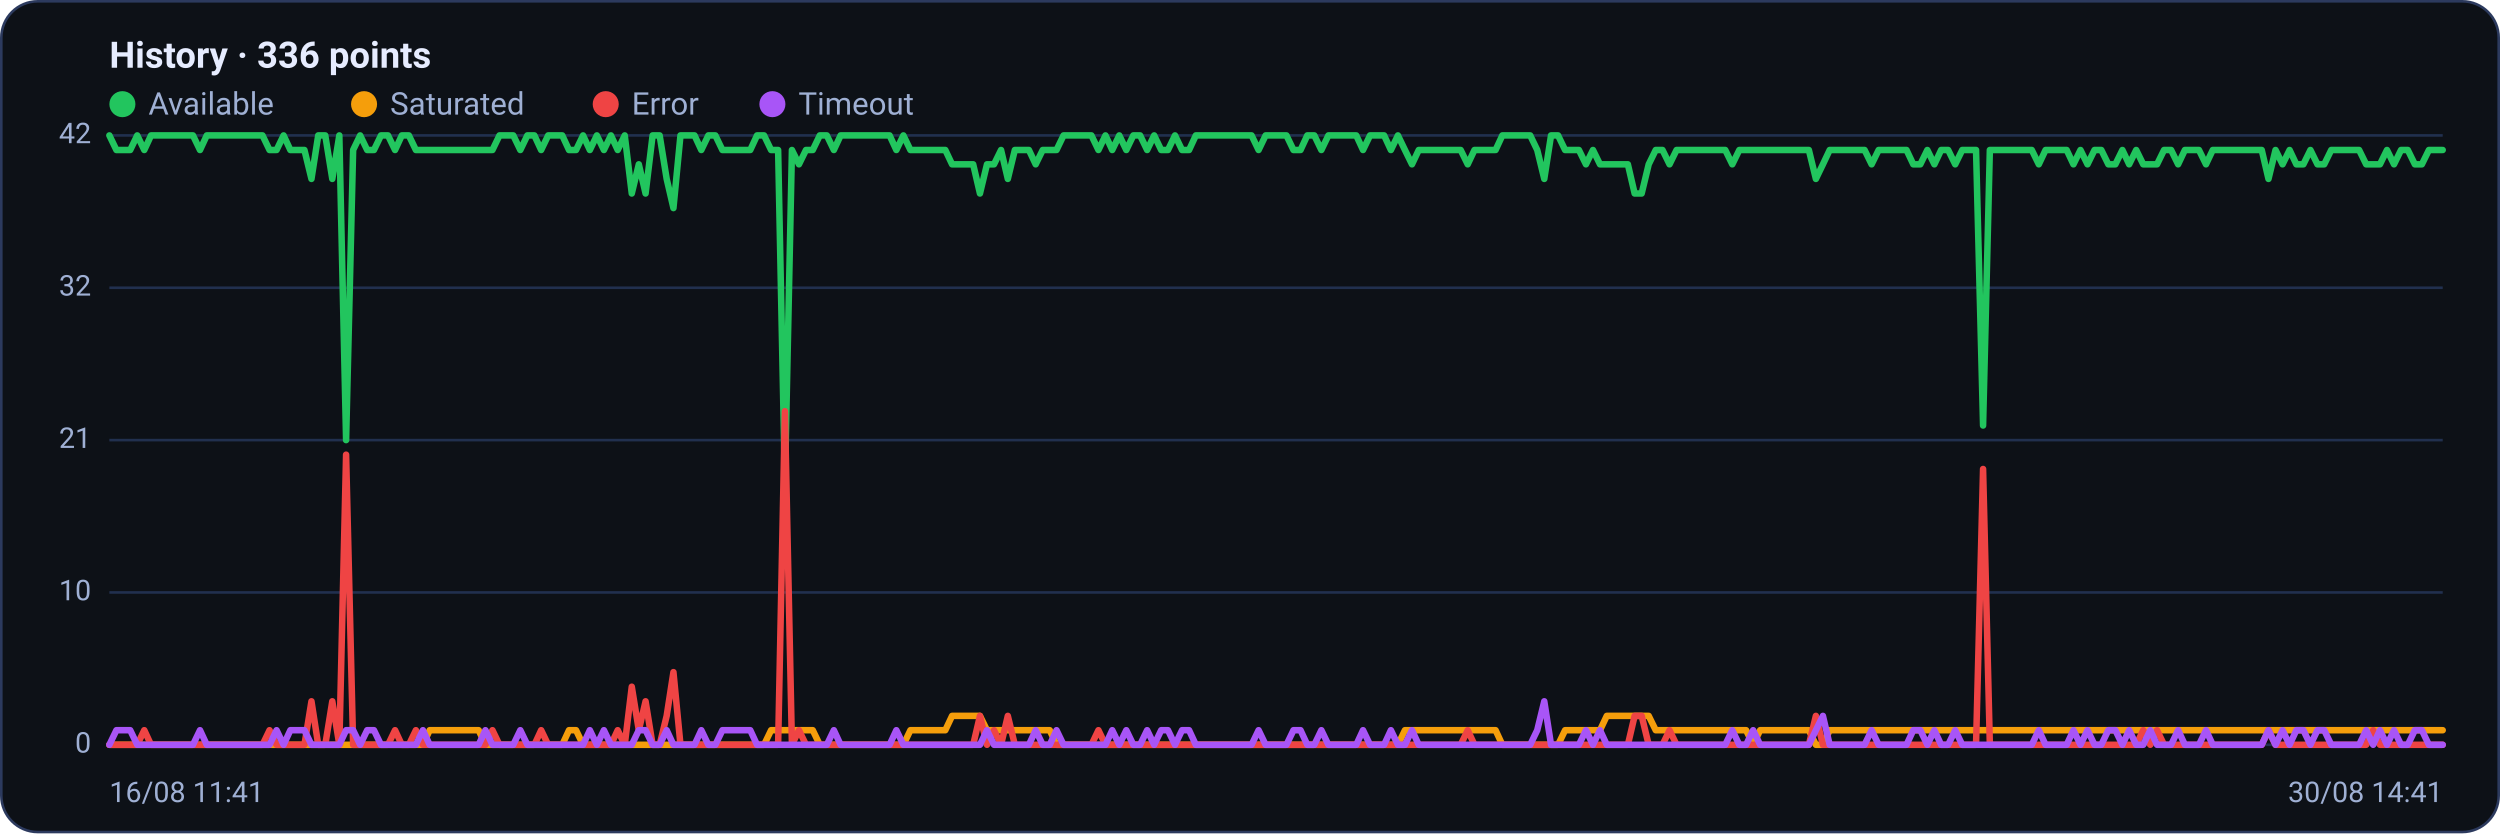
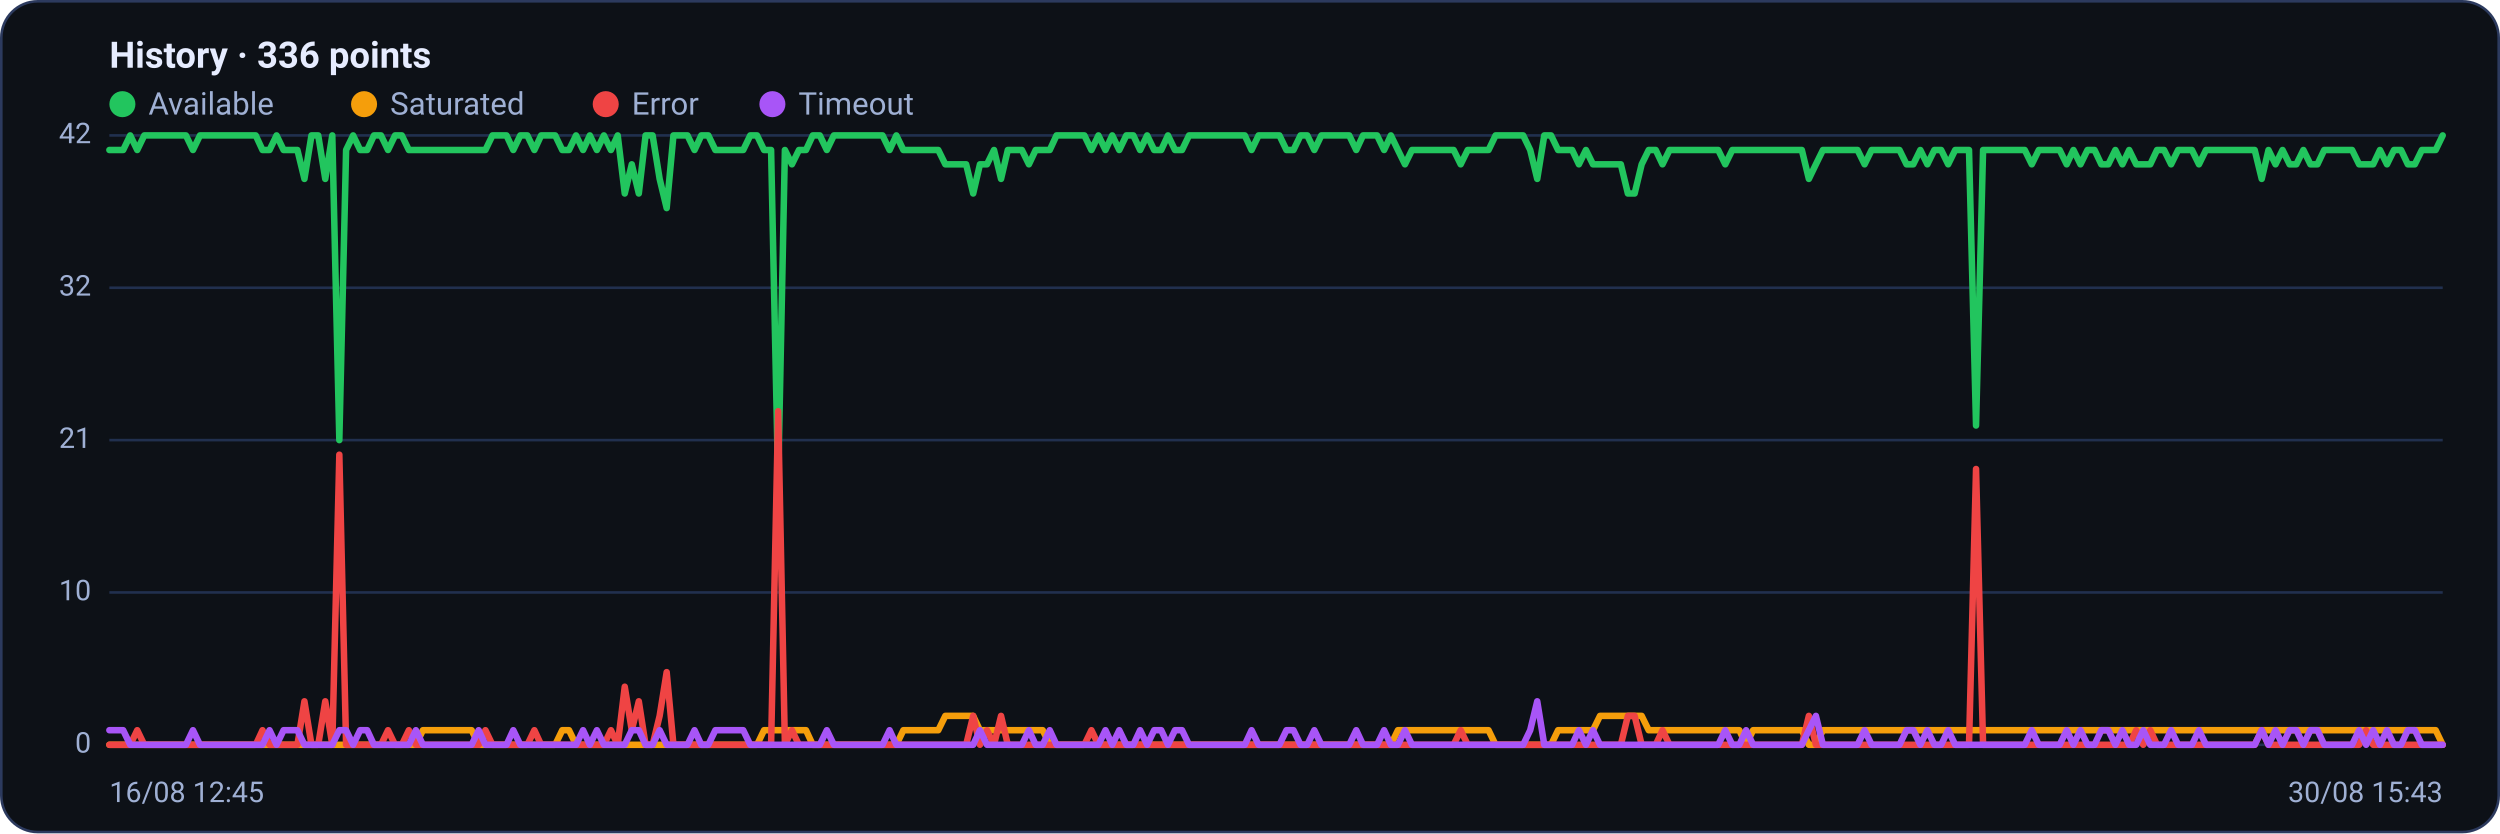
<svg xmlns="http://www.w3.org/2000/svg" viewBox="0 0 960 320" width="960" height="320" font-family="Segoe UI, system-ui, -apple-system, Roboto, Helvetica, Arial, sans-serif" role="img" aria-label="Availability history per region">
  <rect x="0.5" y="0.5" width="959" height="319" rx="14" fill="#0d1117" stroke="#2c3a5e" />
  <text x="42" y="26" font-size="14" font-weight="600" fill="#e6ecff">History · 336 points</text>
  <circle cx="47" cy="40" r="5" fill="#22c55e" />
  <text x="57" y="44" font-size="12" fill="#9fb0d4">Available</text>
  <circle cx="139.8" cy="40" r="5" fill="#f59e0b" />
  <text x="149.8" y="44" font-size="12" fill="#9fb0d4">Saturated</text>
  <circle cx="232.6" cy="40" r="5" fill="#ef4444" />
  <text x="242.6" y="44" font-size="12" fill="#9fb0d4">Error</text>
  <circle cx="296.6" cy="40" r="5" fill="#a855f7" />
  <text x="306.6" y="44" font-size="12" fill="#9fb0d4">Timeout</text>
  <line x1="42" y1="286.0" x2="938" y2="286.0" stroke="#21304f" stroke-width="1" />
  <text x="35" y="289.0" text-anchor="end" font-size="11" fill="#9fb0d4">0</text>
  <line x1="42" y1="227.5" x2="938" y2="227.5" stroke="#21304f" stroke-width="1" />
  <text x="35" y="230.5" text-anchor="end" font-size="11" fill="#9fb0d4">10</text>
  <line x1="42" y1="169.0" x2="938" y2="169.0" stroke="#21304f" stroke-width="1" />
  <text x="35" y="172.0" text-anchor="end" font-size="11" fill="#9fb0d4">21</text>
  <line x1="42" y1="110.5" x2="938" y2="110.5" stroke="#21304f" stroke-width="1" />
  <text x="35" y="113.5" text-anchor="end" font-size="11" fill="#9fb0d4">32</text>
  <line x1="42" y1="52.0" x2="938" y2="52.0" stroke="#21304f" stroke-width="1" />
  <text x="35" y="55.0" text-anchor="end" font-size="11" fill="#9fb0d4">42</text>
-   <polyline fill="none" stroke="#22c55e" stroke-width="2.5" stroke-linejoin="round" stroke-linecap="round" points="42.0,52.0 44.7,57.6 47.3,57.6 50.0,57.6 52.7,52.0 55.4,57.6 58.0,52.0 60.7,52.0 63.4,52.0 66.1,52.0 68.7,52.0 71.4,52.0 74.1,52.0 76.8,57.6 79.4,52.0 82.1,52.0 84.8,52.0 87.5,52.0 90.1,52.0 92.8,52.0 95.5,52.0 98.2,52.0 100.8,52.0 103.5,57.6 106.2,57.6 108.9,52.0 111.5,57.6 114.2,57.6 116.9,57.6 119.6,68.7 122.2,52.0 124.9,52.0 127.6,68.7 130.3,52.0 132.9,169.0 135.6,57.6 138.3,52.0 141.0,57.6 143.6,57.6 146.3,52.0 149.0,52.0 151.7,57.6 154.3,52.0 157.0,52.0 159.7,57.6 162.4,57.6 165.0,57.6 167.7,57.6 170.4,57.6 173.1,57.6 175.7,57.6 178.4,57.6 181.1,57.6 183.8,57.6 186.4,57.6 189.1,57.6 191.8,52.0 194.5,52.0 197.1,52.0 199.8,57.6 202.5,52.0 205.2,52.0 207.8,57.6 210.5,52.0 213.2,52.0 215.9,52.0 218.5,57.6 221.2,57.6 223.9,52.0 226.5,57.6 229.2,52.0 231.9,57.6 234.6,52.0 237.2,57.6 239.9,52.0 242.6,74.3 245.3,63.1 247.9,74.3 250.6,52.0 253.3,52.0 256.0,68.7 258.6,79.9 261.3,52.0 264.0,52.0 266.7,52.0 269.3,57.6 272.0,52.0 274.7,52.0 277.4,57.6 280.0,57.6 282.7,57.6 285.4,57.6 288.1,57.6 290.7,52.0 293.4,52.0 296.1,57.6 298.8,57.6 301.4,185.7 304.1,57.6 306.8,63.1 309.5,57.6 312.1,57.6 314.8,52.0 317.5,52.0 320.2,57.6 322.8,52.0 325.5,52.0 328.2,52.0 330.9,52.0 333.5,52.0 336.2,52.0 338.9,52.0 341.6,52.0 344.2,57.6 346.9,52.0 349.6,57.6 352.3,57.6 354.9,57.6 357.6,57.6 360.3,57.6 363.0,57.6 365.6,63.1 368.3,63.1 371.0,63.1 373.7,63.1 376.3,74.3 379.0,63.1 381.7,63.1 384.4,57.6 387.0,68.7 389.7,57.6 392.4,57.6 395.1,57.6 397.7,63.1 400.4,57.6 403.1,57.6 405.7,57.6 408.4,52.0 411.1,52.0 413.8,52.0 416.4,52.0 419.1,52.0 421.8,57.6 424.5,52.0 427.1,57.6 429.8,52.0 432.5,57.6 435.2,52.0 437.8,52.0 440.5,57.6 443.2,52.0 445.9,57.6 448.5,57.6 451.2,52.0 453.9,57.6 456.6,57.6 459.2,52.0 461.9,52.0 464.6,52.0 467.3,52.0 469.9,52.0 472.6,52.0 475.3,52.0 478.0,52.0 480.6,52.0 483.3,57.6 486.0,52.0 488.7,52.0 491.3,52.0 494.0,52.0 496.7,57.6 499.4,57.6 502.0,52.0 504.7,52.0 507.4,57.6 510.1,52.0 512.7,52.0 515.4,52.0 518.1,52.0 520.8,52.0 523.4,57.6 526.1,52.0 528.8,52.0 531.5,52.0 534.1,57.6 536.8,52.0 539.5,57.6 542.2,63.1 544.8,57.6 547.5,57.6 550.2,57.6 552.9,57.6 555.5,57.6 558.2,57.6 560.9,57.6 563.6,63.1 566.2,57.6 568.9,57.6 571.6,57.6 574.3,57.6 576.9,52.0 579.6,52.0 582.3,52.0 584.9,52.0 587.6,52.0 590.3,57.6 593.0,68.7 595.6,52.0 598.3,52.0 601.0,57.6 603.7,57.6 606.3,57.6 609.0,63.1 611.7,57.6 614.4,63.1 617.0,63.1 619.7,63.1 622.4,63.1 625.1,63.1 627.7,74.3 630.4,74.3 633.1,63.1 635.8,57.6 638.4,57.6 641.1,63.1 643.8,57.6 646.5,57.6 649.1,57.6 651.8,57.6 654.5,57.6 657.2,57.6 659.8,57.6 662.5,57.6 665.2,63.1 667.9,57.6 670.5,57.6 673.2,57.6 675.9,57.6 678.6,57.6 681.2,57.6 683.9,57.6 686.6,57.6 689.3,57.6 691.9,57.6 694.6,57.6 697.3,68.7 700.0,63.1 702.6,57.6 705.3,57.6 708.0,57.6 710.7,57.6 713.3,57.6 716.0,57.6 718.7,63.1 721.4,57.6 724.0,57.6 726.7,57.6 729.4,57.6 732.1,57.6 734.7,63.1 737.4,63.1 740.1,57.6 742.8,63.1 745.4,57.6 748.1,57.6 750.8,63.1 753.5,57.6 756.1,57.6 758.8,57.6 761.5,163.4 764.1,57.6 766.8,57.6 769.5,57.6 772.2,57.6 774.8,57.6 777.5,57.6 780.2,57.6 782.9,63.1 785.5,57.6 788.2,57.6 790.9,57.6 793.6,57.6 796.2,63.1 798.9,57.6 801.6,63.1 804.3,57.6 806.9,57.6 809.6,63.1 812.3,63.1 815.0,57.6 817.6,63.1 820.3,57.6 823.0,63.1 825.7,63.1 828.3,63.1 831.0,57.6 833.7,57.6 836.4,63.1 839.0,57.6 841.7,57.6 844.4,57.6 847.1,63.1 849.7,57.6 852.4,57.6 855.1,57.6 857.8,57.6 860.4,57.6 863.1,57.6 865.8,57.6 868.5,57.6 871.1,68.7 873.8,57.6 876.5,63.1 879.2,57.6 881.8,63.1 884.5,63.1 887.2,57.6 889.9,63.1 892.5,63.1 895.2,57.6 897.9,57.6 900.6,57.6 903.2,57.6 905.9,57.6 908.6,63.1 911.3,63.1 913.9,63.1 916.6,57.6 919.3,63.1 922.0,57.6 924.6,57.6 927.3,63.1 930.0,63.1 932.7,57.6 935.3,57.6 938.0,57.6" />
-   <polyline fill="none" stroke="#f59e0b" stroke-width="2.5" stroke-linejoin="round" stroke-linecap="round" points="42.0,286.0 44.7,286.0 47.3,286.0 50.0,286.0 52.7,286.0 55.4,286.0 58.0,286.0 60.7,286.0 63.4,286.0 66.1,286.0 68.7,286.0 71.4,286.0 74.1,286.0 76.8,286.0 79.4,286.0 82.1,286.0 84.8,286.0 87.5,286.0 90.1,286.0 92.8,286.0 95.5,286.0 98.2,286.0 100.8,286.0 103.5,286.0 106.2,286.0 108.9,286.0 111.5,286.0 114.2,286.0 116.9,286.0 119.6,286.0 122.2,286.0 124.9,286.0 127.6,286.0 130.3,286.0 132.9,286.0 135.6,286.0 138.3,286.0 141.0,286.0 143.6,286.0 146.3,286.0 149.0,286.0 151.7,286.0 154.3,286.0 157.0,286.0 159.7,286.0 162.4,286.0 165.0,280.4 167.7,280.4 170.4,280.4 173.1,280.4 175.7,280.4 178.4,280.4 181.1,280.4 183.8,280.4 186.4,286.0 189.1,286.0 191.8,286.0 194.5,286.0 197.1,286.0 199.8,286.0 202.5,286.0 205.2,286.0 207.8,286.0 210.5,286.0 213.2,286.0 215.9,286.0 218.5,280.4 221.2,280.4 223.9,286.0 226.5,286.0 229.2,286.0 231.9,286.0 234.6,286.0 237.2,286.0 239.9,286.0 242.6,286.0 245.3,286.0 247.9,286.0 250.6,286.0 253.3,286.0 256.0,286.0 258.6,286.0 261.3,286.0 264.0,286.0 266.7,286.0 269.3,286.0 272.0,286.0 274.7,286.0 277.4,286.0 280.0,286.0 282.7,286.0 285.4,286.0 288.1,286.0 290.7,286.0 293.4,286.0 296.1,280.4 298.8,280.4 301.4,280.4 304.1,280.4 306.8,280.4 309.5,280.4 312.1,280.4 314.8,286.0 317.5,286.0 320.2,286.0 322.8,286.0 325.5,286.0 328.2,286.0 330.9,286.0 333.5,286.0 336.2,286.0 338.9,286.0 341.6,286.0 344.2,286.0 346.9,286.0 349.6,280.4 352.3,280.4 354.9,280.4 357.6,280.4 360.3,280.4 363.0,280.4 365.6,274.9 368.3,274.9 371.0,274.9 373.7,274.9 376.3,274.9 379.0,280.4 381.7,280.4 384.4,280.4 387.0,280.4 389.7,280.4 392.4,280.4 395.1,280.4 397.7,280.4 400.4,280.4 403.1,280.4 405.7,286.0 408.4,286.0 411.1,286.0 413.8,286.0 416.4,286.0 419.1,286.0 421.8,286.0 424.5,286.0 427.1,286.0 429.8,286.0 432.5,286.0 435.2,286.0 437.8,286.0 440.5,286.0 443.2,286.0 445.9,286.0 448.5,286.0 451.2,286.0 453.9,286.0 456.6,286.0 459.2,286.0 461.9,286.0 464.6,286.0 467.3,286.0 469.9,286.0 472.6,286.0 475.3,286.0 478.0,286.0 480.6,286.0 483.3,286.0 486.0,286.0 488.7,286.0 491.3,286.0 494.0,286.0 496.7,286.0 499.4,286.0 502.0,286.0 504.7,286.0 507.4,286.0 510.1,286.0 512.7,286.0 515.4,286.0 518.1,286.0 520.8,286.0 523.4,286.0 526.1,286.0 528.8,286.0 531.5,286.0 534.1,286.0 536.8,286.0 539.5,280.4 542.2,280.4 544.8,280.4 547.5,280.4 550.2,280.4 552.9,280.4 555.5,280.4 558.2,280.4 560.9,280.4 563.6,280.4 566.2,280.4 568.9,280.4 571.6,280.4 574.3,280.4 576.9,286.0 579.6,286.0 582.3,286.0 584.9,286.0 587.6,286.0 590.3,286.0 593.0,286.0 595.6,286.0 598.3,286.0 601.0,280.4 603.7,280.4 606.3,280.4 609.0,280.4 611.7,280.4 614.4,280.4 617.0,274.9 619.7,274.9 622.4,274.9 625.1,274.9 627.7,274.9 630.4,274.9 633.1,274.9 635.8,280.4 638.4,280.4 641.1,280.4 643.8,280.4 646.5,280.4 649.1,280.4 651.8,280.4 654.5,280.4 657.2,280.4 659.8,280.4 662.5,280.4 665.2,280.4 667.9,280.4 670.5,280.4 673.2,286.0 675.9,280.4 678.6,280.4 681.2,280.4 683.9,280.4 686.6,280.4 689.3,280.4 691.9,280.4 694.6,280.4 697.3,286.0 700.0,286.0 702.6,280.4 705.3,280.4 708.0,280.4 710.7,280.4 713.3,280.4 716.0,280.4 718.7,280.4 721.4,280.4 724.0,280.4 726.7,280.4 729.4,280.4 732.1,280.4 734.7,280.4 737.4,280.4 740.1,280.4 742.8,280.4 745.4,280.4 748.1,280.4 750.8,280.4 753.5,280.4 756.1,280.4 758.8,280.4 761.5,280.4 764.1,280.4 766.8,280.4 769.5,280.4 772.2,280.4 774.8,280.4 777.5,280.4 780.2,280.4 782.9,280.4 785.5,280.4 788.2,280.4 790.9,280.4 793.6,280.4 796.2,280.4 798.9,280.4 801.6,280.4 804.3,280.4 806.9,280.4 809.6,280.4 812.3,280.4 815.0,280.4 817.6,280.4 820.3,280.4 823.0,280.4 825.7,280.4 828.3,280.4 831.0,280.4 833.7,280.4 836.4,280.4 839.0,280.4 841.7,280.4 844.4,280.4 847.1,280.4 849.7,280.4 852.4,280.4 855.1,280.4 857.8,280.4 860.4,280.4 863.1,280.4 865.8,280.4 868.5,280.4 871.1,280.4 873.8,280.4 876.5,280.4 879.2,280.4 881.8,280.4 884.5,280.4 887.2,280.4 889.9,280.4 892.5,280.4 895.2,280.4 897.9,280.4 900.6,280.4 903.2,280.4 905.9,280.4 908.6,280.4 911.3,280.4 913.9,280.4 916.6,280.4 919.3,280.4 922.0,280.4 924.6,280.4 927.3,280.4 930.0,280.4 932.7,280.4 935.3,280.4 938.0,280.4" />
-   <polyline fill="none" stroke="#ef4444" stroke-width="2.5" stroke-linejoin="round" stroke-linecap="round" points="42.0,286.0 44.7,286.0 47.3,286.0 50.0,286.0 52.7,286.0 55.4,280.4 58.0,286.0 60.7,286.0 63.4,286.0 66.1,286.0 68.7,286.0 71.4,286.0 74.1,286.0 76.8,286.0 79.4,286.0 82.1,286.0 84.8,286.0 87.5,286.0 90.1,286.0 92.8,286.0 95.5,286.0 98.2,286.0 100.8,286.0 103.5,280.4 106.2,286.0 108.9,286.0 111.5,286.0 114.2,286.0 116.9,286.0 119.6,269.3 122.2,286.0 124.9,286.0 127.6,269.3 130.3,286.0 132.9,174.6 135.6,286.0 138.3,286.0 141.0,286.0 143.6,286.0 146.3,286.0 149.0,286.0 151.7,280.4 154.3,286.0 157.0,286.0 159.7,280.4 162.4,286.0 165.0,286.0 167.7,286.0 170.4,286.0 173.1,286.0 175.7,286.0 178.4,286.0 181.1,286.0 183.8,286.0 186.4,286.0 189.1,280.4 191.8,286.0 194.5,286.0 197.1,286.0 199.8,286.0 202.5,286.0 205.2,286.0 207.8,280.4 210.5,286.0 213.2,286.0 215.9,286.0 218.5,286.0 221.2,286.0 223.9,286.0 226.5,286.0 229.2,286.0 231.9,286.0 234.6,286.0 237.2,280.4 239.9,286.0 242.6,263.7 245.3,280.4 247.9,269.3 250.6,286.0 253.3,286.0 256.0,274.9 258.6,258.1 261.3,286.0 264.0,286.0 266.7,286.0 269.3,286.0 272.0,286.0 274.7,286.0 277.4,286.0 280.0,286.0 282.7,286.0 285.4,286.0 288.1,286.0 290.7,286.0 293.4,286.0 296.1,286.0 298.8,286.0 301.4,157.9 304.1,286.0 306.8,280.4 309.5,286.0 312.1,286.0 314.8,286.0 317.5,286.0 320.2,286.0 322.8,286.0 325.5,286.0 328.2,286.0 330.9,286.0 333.5,286.0 336.2,286.0 338.9,286.0 341.6,286.0 344.2,286.0 346.9,286.0 349.6,286.0 352.3,286.0 354.9,286.0 357.6,286.0 360.3,286.0 363.0,286.0 365.6,286.0 368.3,286.0 371.0,286.0 373.7,286.0 376.3,274.9 379.0,286.0 381.7,280.4 384.4,286.0 387.0,274.9 389.7,286.0 392.4,286.0 395.1,286.0 397.7,286.0 400.4,286.0 403.1,286.0 405.7,286.0 408.4,286.0 411.1,286.0 413.8,286.0 416.4,286.0 419.1,286.0 421.8,280.4 424.5,286.0 427.1,286.0 429.8,286.0 432.5,286.0 435.2,286.0 437.8,286.0 440.5,286.0 443.2,286.0 445.9,286.0 448.5,286.0 451.2,286.0 453.9,286.0 456.6,286.0 459.2,286.0 461.9,286.0 464.6,286.0 467.3,286.0 469.9,286.0 472.6,286.0 475.3,286.0 478.0,286.0 480.6,286.0 483.3,286.0 486.0,286.0 488.7,286.0 491.3,286.0 494.0,286.0 496.7,286.0 499.4,286.0 502.0,286.0 504.7,286.0 507.4,286.0 510.1,286.0 512.7,286.0 515.4,286.0 518.1,286.0 520.8,286.0 523.4,286.0 526.1,286.0 528.8,286.0 531.5,286.0 534.1,286.0 536.8,286.0 539.5,286.0 542.2,286.0 544.8,286.0 547.5,286.0 550.2,286.0 552.9,286.0 555.5,286.0 558.2,286.0 560.9,286.0 563.6,280.4 566.2,286.0 568.9,286.0 571.6,286.0 574.3,286.0 576.9,286.0 579.6,286.0 582.3,286.0 584.9,286.0 587.6,286.0 590.3,286.0 593.0,286.0 595.6,286.0 598.3,286.0 601.0,286.0 603.7,286.0 606.3,286.0 609.0,286.0 611.7,286.0 614.4,286.0 617.0,286.0 619.7,286.0 622.4,286.0 625.1,286.0 627.7,274.9 630.4,274.9 633.1,286.0 635.8,286.0 638.4,286.0 641.1,280.4 643.8,286.0 646.5,286.0 649.1,286.0 651.8,286.0 654.5,286.0 657.2,286.0 659.8,286.0 662.5,286.0 665.2,286.0 667.9,286.0 670.5,286.0 673.2,286.0 675.9,286.0 678.6,286.0 681.2,286.0 683.9,286.0 686.6,286.0 689.3,286.0 691.9,286.0 694.6,286.0 697.3,274.9 700.0,286.0 702.6,286.0 705.3,286.0 708.0,286.0 710.7,286.0 713.3,286.0 716.0,286.0 718.7,286.0 721.4,286.0 724.0,286.0 726.7,286.0 729.4,286.0 732.1,286.0 734.7,286.0 737.4,286.0 740.1,286.0 742.8,286.0 745.4,286.0 748.1,286.0 750.8,286.0 753.5,286.0 756.1,286.0 758.8,286.0 761.5,180.1 764.1,286.0 766.8,286.0 769.5,286.0 772.2,286.0 774.8,286.0 777.5,286.0 780.2,286.0 782.9,286.0 785.5,286.0 788.2,286.0 790.9,286.0 793.6,286.0 796.2,286.0 798.9,286.0 801.6,286.0 804.3,286.0 806.9,286.0 809.6,286.0 812.3,286.0 815.0,286.0 817.6,286.0 820.3,286.0 823.0,280.4 825.7,286.0 828.3,280.4 831.0,286.0 833.7,286.0 836.4,286.0 839.0,286.0 841.7,286.0 844.4,286.0 847.1,286.0 849.7,286.0 852.4,286.0 855.1,286.0 857.8,286.0 860.4,286.0 863.1,286.0 865.8,286.0 868.5,286.0 871.1,280.4 873.8,286.0 876.5,286.0 879.2,286.0 881.8,286.0 884.5,286.0 887.2,286.0 889.9,286.0 892.5,286.0 895.2,286.0 897.9,286.0 900.6,286.0 903.2,286.0 905.9,286.0 908.6,286.0 911.3,280.4 913.9,286.0 916.6,286.0 919.3,286.0 922.0,286.0 924.6,286.0 927.3,286.0 930.0,286.0 932.7,286.0 935.3,286.0 938.0,286.0" />
-   <polyline fill="none" stroke="#a855f7" stroke-width="2.5" stroke-linejoin="round" stroke-linecap="round" points="42.0,286.0 44.7,280.4 47.3,280.4 50.0,280.4 52.7,286.0 55.4,286.0 58.0,286.0 60.7,286.0 63.4,286.0 66.1,286.0 68.7,286.0 71.4,286.0 74.1,286.0 76.8,280.4 79.4,286.0 82.1,286.0 84.8,286.0 87.5,286.0 90.1,286.0 92.8,286.0 95.5,286.0 98.2,286.0 100.8,286.0 103.5,286.0 106.2,280.4 108.9,286.0 111.5,280.4 114.2,280.4 116.9,280.4 119.6,286.0 122.2,286.0 124.9,286.0 127.6,286.0 130.3,286.0 132.9,280.4 135.6,280.4 138.3,286.0 141.0,280.4 143.6,280.4 146.3,286.0 149.0,286.0 151.7,286.0 154.3,286.0 157.0,286.0 159.7,286.0 162.4,280.4 165.0,286.0 167.7,286.0 170.4,286.0 173.1,286.0 175.7,286.0 178.4,286.0 181.1,286.0 183.8,286.0 186.4,280.4 189.1,286.0 191.8,286.0 194.5,286.0 197.1,286.0 199.8,280.4 202.5,286.0 205.2,286.0 207.8,286.0 210.5,286.0 213.2,286.0 215.9,286.0 218.5,286.0 221.2,286.0 223.9,286.0 226.5,280.4 229.2,286.0 231.9,280.4 234.6,286.0 237.2,286.0 239.9,286.0 242.6,286.0 245.3,280.4 247.9,280.4 250.6,286.0 253.3,286.0 256.0,280.4 258.6,286.0 261.3,286.0 264.0,286.0 266.7,286.0 269.3,280.4 272.0,286.0 274.7,286.0 277.4,280.4 280.0,280.4 282.7,280.4 285.4,280.4 288.1,280.4 290.7,286.0 293.4,286.0 296.1,286.0 298.8,286.0 301.4,286.0 304.1,286.0 306.8,286.0 309.5,286.0 312.1,286.0 314.8,286.0 317.5,286.0 320.2,280.4 322.8,286.0 325.5,286.0 328.2,286.0 330.9,286.0 333.5,286.0 336.2,286.0 338.9,286.0 341.6,286.0 344.2,280.4 346.9,286.0 349.6,286.0 352.3,286.0 354.9,286.0 357.6,286.0 360.3,286.0 363.0,286.0 365.6,286.0 368.3,286.0 371.0,286.0 373.7,286.0 376.3,286.0 379.0,280.4 381.7,286.0 384.4,286.0 387.0,286.0 389.7,286.0 392.4,286.0 395.1,286.0 397.7,280.4 400.4,286.0 403.1,286.0 405.7,280.4 408.4,286.0 411.1,286.0 413.8,286.0 416.4,286.0 419.1,286.0 421.8,286.0 424.5,286.0 427.1,280.4 429.8,286.0 432.5,280.4 435.2,286.0 437.8,286.0 440.5,280.4 443.2,286.0 445.9,280.4 448.5,280.4 451.2,286.0 453.9,280.4 456.6,280.4 459.2,286.0 461.9,286.0 464.6,286.0 467.3,286.0 469.9,286.0 472.6,286.0 475.3,286.0 478.0,286.0 480.6,286.0 483.3,280.4 486.0,286.0 488.7,286.0 491.3,286.0 494.0,286.0 496.7,280.4 499.4,280.4 502.0,286.0 504.7,286.0 507.4,280.4 510.1,286.0 512.7,286.0 515.4,286.0 518.1,286.0 520.8,286.0 523.4,280.4 526.1,286.0 528.8,286.0 531.5,286.0 534.1,280.4 536.8,286.0 539.5,286.0 542.2,280.4 544.8,286.0 547.5,286.0 550.2,286.0 552.9,286.0 555.5,286.0 558.2,286.0 560.9,286.0 563.6,286.0 566.2,286.0 568.9,286.0 571.6,286.0 574.3,286.0 576.9,286.0 579.6,286.0 582.3,286.0 584.9,286.0 587.6,286.0 590.3,280.4 593.0,269.3 595.6,286.0 598.3,286.0 601.0,286.0 603.7,286.0 606.3,286.0 609.0,280.4 611.7,286.0 614.4,280.4 617.0,286.0 619.7,286.0 622.4,286.0 625.1,286.0 627.7,286.0 630.4,286.0 633.1,286.0 635.8,286.0 638.4,286.0 641.1,286.0 643.8,286.0 646.5,286.0 649.1,286.0 651.8,286.0 654.5,286.0 657.2,286.0 659.8,286.0 662.5,286.0 665.2,280.4 667.9,286.0 670.5,286.0 673.2,280.4 675.9,286.0 678.6,286.0 681.2,286.0 683.9,286.0 686.6,286.0 689.3,286.0 691.9,286.0 694.6,286.0 697.3,280.4 700.0,274.9 702.6,286.0 705.3,286.0 708.0,286.0 710.7,286.0 713.3,286.0 716.0,286.0 718.7,280.4 721.4,286.0 724.0,286.0 726.7,286.0 729.4,286.0 732.1,286.0 734.7,280.4 737.4,280.4 740.1,286.0 742.8,280.4 745.4,286.0 748.1,286.0 750.8,280.4 753.5,286.0 756.1,286.0 758.8,286.0 761.5,286.0 764.1,286.0 766.8,286.0 769.5,286.0 772.2,286.0 774.8,286.0 777.5,286.0 780.2,286.0 782.9,280.4 785.5,286.0 788.2,286.0 790.9,286.0 793.6,286.0 796.2,280.4 798.9,286.0 801.6,280.4 804.3,286.0 806.9,286.0 809.6,280.4 812.3,280.4 815.0,286.0 817.6,280.4 820.3,286.0 823.0,286.0 825.7,280.4 828.3,286.0 831.0,286.0 833.7,286.0 836.4,280.4 839.0,286.0 841.7,286.0 844.4,286.0 847.1,280.4 849.7,286.0 852.4,286.0 855.1,286.0 857.8,286.0 860.4,286.0 863.1,286.0 865.8,286.0 868.5,286.0 871.1,280.4 873.8,286.0 876.5,280.4 879.2,286.0 881.8,280.4 884.5,280.4 887.2,286.0 889.9,280.4 892.5,280.4 895.2,286.0 897.9,286.0 900.6,286.0 903.2,286.0 905.9,286.0 908.6,280.4 911.3,286.0 913.9,280.4 916.6,286.0 919.3,280.4 922.0,286.0 924.6,286.0 927.3,280.4 930.0,280.4 932.7,286.0 935.3,286.0 938.0,286.0" />
-   <text x="42" y="308" font-size="11" fill="#9fb0d4">16/08 11:41</text>
-   <text x="938" y="308" text-anchor="end" font-size="11" fill="#9fb0d4">30/08 14:41</text>
+   <polyline fill="none" stroke="#22c55e" stroke-width="2.5" stroke-linejoin="round" stroke-linecap="round" points="42.0,57.6 44.7,57.6 47.3,57.6 50.0,52.0 52.7,57.6 55.4,52.0 58.0,52.0 60.7,52.0 63.4,52.0 66.1,52.0 68.7,52.0 71.4,52.0 74.1,57.6 76.8,52.0 79.4,52.0 82.1,52.0 84.8,52.0 87.5,52.0 90.1,52.0 92.8,52.0 95.5,52.0 98.2,52.0 100.8,57.6 103.5,57.6 106.2,52.0 108.9,57.6 111.5,57.6 114.2,57.6 116.9,68.7 119.6,52.0 122.2,52.0 124.9,68.7 127.6,52.0 130.3,169.0 132.9,57.6 135.6,52.0 138.3,57.6 141.0,57.6 143.6,52.0 146.3,52.0 149.0,57.6 151.7,52.0 154.3,52.0 157.0,57.6 159.7,57.6 162.4,57.6 165.0,57.6 167.7,57.6 170.4,57.6 173.1,57.6 175.7,57.6 178.4,57.6 181.1,57.6 183.8,57.6 186.4,57.6 189.1,52.0 191.8,52.0 194.5,52.0 197.1,57.6 199.8,52.0 202.5,52.0 205.2,57.6 207.8,52.0 210.5,52.0 213.2,52.0 215.9,57.6 218.5,57.6 221.2,52.0 223.9,57.6 226.5,52.0 229.2,57.6 231.9,52.0 234.6,57.6 237.2,52.0 239.9,74.3 242.6,63.1 245.3,74.3 247.9,52.0 250.6,52.0 253.3,68.7 256.0,79.9 258.6,52.0 261.3,52.0 264.0,52.0 266.7,57.6 269.3,52.0 272.0,52.0 274.7,57.6 277.4,57.6 280.0,57.6 282.7,57.6 285.4,57.6 288.1,52.0 290.7,52.0 293.4,57.6 296.1,57.6 298.8,185.7 301.4,57.6 304.1,63.1 306.8,57.6 309.5,57.6 312.1,52.0 314.8,52.0 317.5,57.6 320.2,52.0 322.8,52.0 325.5,52.0 328.2,52.0 330.9,52.0 333.5,52.0 336.2,52.0 338.9,52.0 341.6,57.6 344.2,52.0 346.9,57.6 349.6,57.6 352.3,57.6 354.9,57.6 357.6,57.6 360.3,57.6 363.0,63.1 365.6,63.1 368.3,63.1 371.0,63.1 373.7,74.3 376.3,63.1 379.0,63.1 381.7,57.6 384.4,68.7 387.0,57.6 389.7,57.6 392.4,57.6 395.1,63.1 397.7,57.6 400.4,57.6 403.1,57.6 405.7,52.0 408.4,52.0 411.1,52.0 413.8,52.0 416.4,52.0 419.1,57.6 421.8,52.0 424.5,57.6 427.1,52.0 429.8,57.6 432.5,52.0 435.2,52.0 437.8,57.6 440.5,52.0 443.2,57.6 445.9,57.6 448.5,52.0 451.2,57.6 453.9,57.6 456.6,52.0 459.2,52.0 461.9,52.0 464.6,52.0 467.3,52.0 469.9,52.0 472.6,52.0 475.3,52.0 478.0,52.0 480.6,57.6 483.3,52.0 486.0,52.0 488.7,52.0 491.3,52.0 494.0,57.6 496.7,57.6 499.4,52.0 502.0,52.0 504.7,57.6 507.4,52.0 510.1,52.0 512.7,52.0 515.4,52.0 518.1,52.0 520.8,57.6 523.4,52.0 526.1,52.0 528.8,52.0 531.5,57.6 534.1,52.0 536.8,57.6 539.5,63.1 542.2,57.6 544.8,57.6 547.5,57.6 550.2,57.6 552.9,57.6 555.5,57.6 558.2,57.6 560.9,63.1 563.6,57.6 566.2,57.6 568.9,57.6 571.6,57.6 574.3,52.0 576.9,52.0 579.6,52.0 582.3,52.0 584.9,52.0 587.6,57.6 590.3,68.7 593.0,52.0 595.6,52.0 598.3,57.6 601.0,57.6 603.7,57.6 606.3,63.1 609.0,57.6 611.7,63.1 614.4,63.1 617.0,63.1 619.7,63.1 622.4,63.1 625.1,74.3 627.7,74.3 630.4,63.1 633.1,57.6 635.8,57.6 638.4,63.1 641.1,57.6 643.8,57.6 646.5,57.6 649.1,57.6 651.8,57.6 654.5,57.6 657.2,57.6 659.8,57.6 662.5,63.1 665.2,57.6 667.9,57.6 670.5,57.6 673.2,57.6 675.9,57.6 678.6,57.6 681.2,57.6 683.9,57.6 686.6,57.6 689.3,57.6 691.9,57.6 694.6,68.7 697.3,63.1 700.0,57.6 702.6,57.6 705.3,57.6 708.0,57.6 710.7,57.6 713.3,57.6 716.0,63.1 718.7,57.6 721.4,57.6 724.0,57.6 726.7,57.6 729.4,57.6 732.1,63.1 734.7,63.1 737.4,57.6 740.1,63.1 742.8,57.6 745.4,57.6 748.1,63.1 750.8,57.6 753.5,57.6 756.1,57.6 758.8,163.4 761.5,57.6 764.1,57.6 766.8,57.6 769.5,57.6 772.2,57.6 774.8,57.6 777.5,57.6 780.2,63.1 782.9,57.6 785.5,57.6 788.2,57.6 790.9,57.6 793.6,63.1 796.2,57.6 798.9,63.1 801.6,57.6 804.3,57.6 806.9,63.1 809.6,63.1 812.3,57.6 815.0,63.1 817.6,57.6 820.3,63.1 823.0,63.1 825.7,63.1 828.3,57.6 831.0,57.6 833.7,63.1 836.4,57.6 839.0,57.6 841.7,57.6 844.4,63.1 847.1,57.6 849.7,57.6 852.4,57.6 855.1,57.6 857.8,57.6 860.4,57.6 863.1,57.6 865.8,57.6 868.5,68.7 871.1,57.6 873.8,63.1 876.5,57.6 879.2,63.1 881.8,63.1 884.5,57.6 887.2,63.1 889.9,63.1 892.5,57.6 895.2,57.6 897.9,57.6 900.6,57.6 903.2,57.6 905.9,63.1 908.6,63.1 911.3,63.1 913.9,57.6 916.6,63.1 919.3,57.6 922.0,57.6 924.6,63.1 927.3,63.1 930.0,57.6 932.7,57.6 935.3,57.6 938.0,52.0" />
+   <polyline fill="none" stroke="#f59e0b" stroke-width="2.5" stroke-linejoin="round" stroke-linecap="round" points="42.0,286.0 44.7,286.0 47.3,286.0 50.0,286.0 52.7,286.0 55.4,286.0 58.0,286.0 60.7,286.0 63.4,286.0 66.1,286.0 68.7,286.0 71.4,286.0 74.1,286.0 76.8,286.0 79.4,286.0 82.1,286.0 84.8,286.0 87.5,286.0 90.1,286.0 92.8,286.0 95.5,286.0 98.2,286.0 100.8,286.0 103.5,286.0 106.2,286.0 108.9,286.0 111.5,286.0 114.2,286.0 116.9,286.0 119.6,286.0 122.2,286.0 124.9,286.0 127.6,286.0 130.3,286.0 132.9,286.0 135.6,286.0 138.3,286.0 141.0,286.0 143.6,286.0 146.3,286.0 149.0,286.0 151.7,286.0 154.3,286.0 157.0,286.0 159.7,286.0 162.4,280.4 165.0,280.4 167.7,280.4 170.4,280.4 173.1,280.4 175.7,280.4 178.4,280.4 181.1,280.4 183.8,286.0 186.4,286.0 189.1,286.0 191.8,286.0 194.5,286.0 197.1,286.0 199.8,286.0 202.5,286.0 205.2,286.0 207.8,286.0 210.5,286.0 213.2,286.0 215.9,280.4 218.5,280.4 221.2,286.0 223.9,286.0 226.5,286.0 229.2,286.0 231.9,286.0 234.6,286.0 237.2,286.0 239.9,286.0 242.6,286.0 245.3,286.0 247.9,286.0 250.6,286.0 253.3,286.0 256.0,286.0 258.6,286.0 261.3,286.0 264.0,286.0 266.7,286.0 269.3,286.0 272.0,286.0 274.7,286.0 277.4,286.0 280.0,286.0 282.7,286.0 285.4,286.0 288.1,286.0 290.7,286.0 293.4,280.4 296.1,280.4 298.8,280.4 301.4,280.4 304.1,280.4 306.8,280.4 309.5,280.4 312.1,286.0 314.8,286.0 317.5,286.0 320.2,286.0 322.8,286.0 325.5,286.0 328.2,286.0 330.9,286.0 333.5,286.0 336.2,286.0 338.9,286.0 341.6,286.0 344.2,286.0 346.9,280.4 349.6,280.4 352.3,280.4 354.9,280.4 357.6,280.4 360.3,280.4 363.0,274.9 365.6,274.9 368.3,274.9 371.0,274.9 373.7,274.9 376.3,280.4 379.0,280.4 381.7,280.4 384.4,280.4 387.0,280.4 389.7,280.4 392.4,280.4 395.1,280.4 397.7,280.4 400.4,280.4 403.1,286.0 405.7,286.0 408.4,286.0 411.1,286.0 413.8,286.0 416.4,286.0 419.1,286.0 421.8,286.0 424.5,286.0 427.1,286.0 429.8,286.0 432.5,286.0 435.2,286.0 437.8,286.0 440.5,286.0 443.2,286.0 445.9,286.0 448.5,286.0 451.2,286.0 453.9,286.0 456.6,286.0 459.2,286.0 461.9,286.0 464.6,286.0 467.3,286.0 469.9,286.0 472.6,286.0 475.3,286.0 478.0,286.0 480.6,286.0 483.3,286.0 486.0,286.0 488.7,286.0 491.3,286.0 494.0,286.0 496.7,286.0 499.4,286.0 502.0,286.0 504.7,286.0 507.4,286.0 510.1,286.0 512.7,286.0 515.4,286.0 518.1,286.0 520.8,286.0 523.4,286.0 526.1,286.0 528.8,286.0 531.5,286.0 534.1,286.0 536.8,280.4 539.5,280.4 542.2,280.4 544.8,280.4 547.5,280.4 550.2,280.4 552.9,280.4 555.5,280.4 558.2,280.4 560.9,280.4 563.6,280.4 566.2,280.4 568.9,280.4 571.6,280.4 574.3,286.0 576.9,286.0 579.6,286.0 582.3,286.0 584.9,286.0 587.6,286.0 590.3,286.0 593.0,286.0 595.6,286.0 598.3,280.4 601.0,280.4 603.7,280.4 606.3,280.4 609.0,280.4 611.7,280.4 614.4,274.9 617.0,274.9 619.7,274.9 622.4,274.9 625.1,274.9 627.7,274.9 630.4,274.9 633.1,280.4 635.8,280.4 638.4,280.4 641.1,280.4 643.8,280.4 646.5,280.4 649.1,280.4 651.8,280.4 654.5,280.4 657.2,280.4 659.8,280.4 662.5,280.4 665.2,280.4 667.9,280.4 670.5,286.0 673.2,280.4 675.9,280.4 678.6,280.4 681.2,280.4 683.9,280.4 686.6,280.4 689.3,280.4 691.9,280.4 694.6,286.0 697.3,286.0 700.0,280.4 702.6,280.4 705.3,280.4 708.0,280.4 710.7,280.4 713.3,280.4 716.0,280.4 718.7,280.4 721.4,280.4 724.0,280.4 726.7,280.4 729.4,280.4 732.1,280.4 734.7,280.4 737.4,280.4 740.1,280.4 742.8,280.4 745.4,280.4 748.1,280.4 750.8,280.4 753.5,280.4 756.1,280.4 758.8,280.4 761.5,280.4 764.1,280.4 766.8,280.4 769.5,280.4 772.2,280.4 774.8,280.4 777.5,280.4 780.2,280.4 782.9,280.4 785.5,280.4 788.2,280.4 790.9,280.4 793.6,280.4 796.2,280.4 798.9,280.4 801.6,280.4 804.3,280.4 806.9,280.4 809.6,280.4 812.3,280.4 815.0,280.4 817.6,280.4 820.3,280.4 823.0,280.4 825.7,280.4 828.3,280.4 831.0,280.4 833.7,280.4 836.4,280.4 839.0,280.4 841.7,280.4 844.4,280.4 847.1,280.4 849.7,280.4 852.4,280.4 855.1,280.4 857.8,280.4 860.4,280.4 863.1,280.4 865.8,280.4 868.5,280.4 871.1,280.4 873.8,280.4 876.5,280.4 879.2,280.4 881.8,280.4 884.5,280.4 887.2,280.4 889.9,280.4 892.5,280.4 895.2,280.4 897.9,280.4 900.6,280.4 903.2,280.4 905.9,280.4 908.6,280.4 911.3,280.4 913.9,280.4 916.6,280.4 919.3,280.4 922.0,280.4 924.6,280.4 927.3,280.4 930.0,280.4 932.7,280.4 935.3,280.4 938.0,286.0" />
+   <polyline fill="none" stroke="#ef4444" stroke-width="2.5" stroke-linejoin="round" stroke-linecap="round" points="42.0,286.0 44.7,286.0 47.3,286.0 50.0,286.0 52.7,280.4 55.4,286.0 58.0,286.0 60.7,286.0 63.4,286.0 66.1,286.0 68.7,286.0 71.4,286.0 74.1,286.0 76.8,286.0 79.4,286.0 82.1,286.0 84.8,286.0 87.5,286.0 90.1,286.0 92.8,286.0 95.5,286.0 98.2,286.0 100.8,280.4 103.5,286.0 106.2,286.0 108.9,286.0 111.5,286.0 114.2,286.0 116.9,269.3 119.6,286.0 122.2,286.0 124.9,269.3 127.6,286.0 130.3,174.6 132.9,286.0 135.6,286.0 138.3,286.0 141.0,286.0 143.6,286.0 146.3,286.0 149.0,280.4 151.7,286.0 154.3,286.0 157.0,280.4 159.7,286.0 162.4,286.0 165.0,286.0 167.7,286.0 170.4,286.0 173.1,286.0 175.7,286.0 178.4,286.0 181.1,286.0 183.8,286.0 186.4,280.4 189.1,286.0 191.8,286.0 194.5,286.0 197.1,286.0 199.8,286.0 202.5,286.0 205.2,280.4 207.8,286.0 210.5,286.0 213.2,286.0 215.9,286.0 218.5,286.0 221.2,286.0 223.9,286.0 226.5,286.0 229.2,286.0 231.9,286.0 234.6,280.4 237.2,286.0 239.9,263.7 242.6,280.4 245.3,269.3 247.9,286.0 250.6,286.0 253.3,274.9 256.0,258.1 258.6,286.0 261.3,286.0 264.0,286.0 266.7,286.0 269.3,286.0 272.0,286.0 274.7,286.0 277.4,286.0 280.0,286.0 282.7,286.0 285.4,286.0 288.1,286.0 290.7,286.0 293.4,286.0 296.1,286.0 298.8,157.9 301.4,286.0 304.1,280.4 306.8,286.0 309.5,286.0 312.1,286.0 314.8,286.0 317.5,286.0 320.2,286.0 322.8,286.0 325.5,286.0 328.2,286.0 330.9,286.0 333.5,286.0 336.2,286.0 338.9,286.0 341.6,286.0 344.2,286.0 346.9,286.0 349.6,286.0 352.3,286.0 354.9,286.0 357.6,286.0 360.3,286.0 363.0,286.0 365.6,286.0 368.3,286.0 371.0,286.0 373.7,274.9 376.3,286.0 379.0,280.4 381.7,286.0 384.4,274.9 387.0,286.0 389.7,286.0 392.4,286.0 395.1,286.0 397.7,286.0 400.4,286.0 403.1,286.0 405.7,286.0 408.4,286.0 411.1,286.0 413.8,286.0 416.4,286.0 419.1,280.4 421.8,286.0 424.5,286.0 427.1,286.0 429.8,286.0 432.5,286.0 435.2,286.0 437.8,286.0 440.5,286.0 443.2,286.0 445.9,286.0 448.5,286.0 451.2,286.0 453.9,286.0 456.6,286.0 459.2,286.0 461.9,286.0 464.6,286.0 467.3,286.0 469.9,286.0 472.6,286.0 475.3,286.0 478.0,286.0 480.6,286.0 483.3,286.0 486.0,286.0 488.7,286.0 491.3,286.0 494.0,286.0 496.7,286.0 499.4,286.0 502.0,286.0 504.7,286.0 507.4,286.0 510.1,286.0 512.7,286.0 515.4,286.0 518.1,286.0 520.8,286.0 523.4,286.0 526.1,286.0 528.8,286.0 531.5,286.0 534.1,286.0 536.8,286.0 539.5,286.0 542.2,286.0 544.8,286.0 547.5,286.0 550.2,286.0 552.9,286.0 555.5,286.0 558.2,286.0 560.9,280.4 563.6,286.0 566.2,286.0 568.9,286.0 571.6,286.0 574.3,286.0 576.9,286.0 579.6,286.0 582.3,286.0 584.9,286.0 587.6,286.0 590.3,286.0 593.0,286.0 595.6,286.0 598.3,286.0 601.0,286.0 603.7,286.0 606.3,286.0 609.0,286.0 611.7,286.0 614.4,286.0 617.0,286.0 619.7,286.0 622.4,286.0 625.1,274.9 627.7,274.9 630.4,286.0 633.1,286.0 635.8,286.0 638.4,280.4 641.1,286.0 643.8,286.0 646.5,286.0 649.1,286.0 651.8,286.0 654.5,286.0 657.2,286.0 659.8,286.0 662.5,286.0 665.2,286.0 667.9,286.0 670.5,286.0 673.2,286.0 675.9,286.0 678.6,286.0 681.2,286.0 683.9,286.0 686.6,286.0 689.3,286.0 691.9,286.0 694.6,274.9 697.3,286.0 700.0,286.0 702.6,286.0 705.3,286.0 708.0,286.0 710.7,286.0 713.3,286.0 716.0,286.0 718.7,286.0 721.4,286.0 724.0,286.0 726.7,286.0 729.4,286.0 732.1,286.0 734.7,286.0 737.4,286.0 740.1,286.0 742.8,286.0 745.4,286.0 748.1,286.0 750.8,286.0 753.5,286.0 756.1,286.0 758.8,180.1 761.5,286.0 764.1,286.0 766.8,286.0 769.5,286.0 772.2,286.0 774.8,286.0 777.5,286.0 780.2,286.0 782.9,286.0 785.5,286.0 788.2,286.0 790.9,286.0 793.6,286.0 796.2,286.0 798.9,286.0 801.6,286.0 804.3,286.0 806.9,286.0 809.6,286.0 812.3,286.0 815.0,286.0 817.6,286.0 820.3,280.4 823.0,286.0 825.7,280.4 828.3,286.0 831.0,286.0 833.7,286.0 836.4,286.0 839.0,286.0 841.7,286.0 844.4,286.0 847.1,286.0 849.7,286.0 852.4,286.0 855.1,286.0 857.8,286.0 860.4,286.0 863.1,286.0 865.8,286.0 868.5,280.4 871.1,286.0 873.8,286.0 876.5,286.0 879.2,286.0 881.8,286.0 884.5,286.0 887.2,286.0 889.9,286.0 892.5,286.0 895.2,286.0 897.9,286.0 900.6,286.0 903.2,286.0 905.9,286.0 908.6,280.4 911.3,286.0 913.9,286.0 916.6,286.0 919.3,286.0 922.0,286.0 924.6,286.0 927.3,286.0 930.0,286.0 932.7,286.0 935.3,286.0 938.0,286.0" />
+   <polyline fill="none" stroke="#a855f7" stroke-width="2.5" stroke-linejoin="round" stroke-linecap="round" points="42.0,280.4 44.7,280.4 47.3,280.4 50.0,286.0 52.7,286.0 55.4,286.0 58.0,286.0 60.7,286.0 63.4,286.0 66.1,286.0 68.7,286.0 71.4,286.0 74.1,280.4 76.8,286.0 79.4,286.0 82.1,286.0 84.8,286.0 87.5,286.0 90.1,286.0 92.8,286.0 95.5,286.0 98.2,286.0 100.8,286.0 103.5,280.4 106.2,286.0 108.9,280.4 111.5,280.4 114.2,280.4 116.9,286.0 119.6,286.0 122.2,286.0 124.9,286.0 127.6,286.0 130.3,280.4 132.9,280.4 135.6,286.0 138.3,280.4 141.0,280.4 143.6,286.0 146.3,286.0 149.0,286.0 151.7,286.0 154.3,286.0 157.0,286.0 159.7,280.4 162.4,286.0 165.0,286.0 167.7,286.0 170.4,286.0 173.1,286.0 175.7,286.0 178.4,286.0 181.1,286.0 183.8,280.4 186.4,286.0 189.1,286.0 191.8,286.0 194.5,286.0 197.1,280.4 199.8,286.0 202.5,286.0 205.2,286.0 207.8,286.0 210.5,286.0 213.2,286.0 215.9,286.0 218.5,286.0 221.2,286.0 223.9,280.4 226.5,286.0 229.2,280.4 231.9,286.0 234.6,286.0 237.2,286.0 239.9,286.0 242.6,280.4 245.3,280.4 247.9,286.0 250.6,286.0 253.3,280.4 256.0,286.0 258.6,286.0 261.3,286.0 264.0,286.0 266.7,280.4 269.3,286.0 272.0,286.0 274.7,280.4 277.4,280.4 280.0,280.4 282.7,280.4 285.4,280.4 288.1,286.0 290.7,286.0 293.4,286.0 296.1,286.0 298.8,286.0 301.4,286.0 304.1,286.0 306.8,286.0 309.5,286.0 312.1,286.0 314.8,286.0 317.5,280.4 320.2,286.0 322.8,286.0 325.5,286.0 328.2,286.0 330.9,286.0 333.5,286.0 336.2,286.0 338.9,286.0 341.6,280.4 344.2,286.0 346.9,286.0 349.6,286.0 352.3,286.0 354.9,286.0 357.6,286.0 360.3,286.0 363.0,286.0 365.6,286.0 368.3,286.0 371.0,286.0 373.7,286.0 376.3,280.4 379.0,286.0 381.7,286.0 384.4,286.0 387.0,286.0 389.7,286.0 392.4,286.0 395.1,280.4 397.7,286.0 400.4,286.0 403.1,280.4 405.7,286.0 408.4,286.0 411.1,286.0 413.8,286.0 416.4,286.0 419.1,286.0 421.8,286.0 424.5,280.4 427.1,286.0 429.8,280.4 432.5,286.0 435.2,286.0 437.8,280.4 440.5,286.0 443.2,280.4 445.9,280.4 448.5,286.0 451.2,280.4 453.9,280.4 456.6,286.0 459.2,286.0 461.9,286.0 464.6,286.0 467.3,286.0 469.9,286.0 472.6,286.0 475.3,286.0 478.0,286.0 480.6,280.4 483.3,286.0 486.0,286.0 488.7,286.0 491.3,286.0 494.0,280.4 496.7,280.4 499.4,286.0 502.0,286.0 504.7,280.4 507.4,286.0 510.1,286.0 512.7,286.0 515.4,286.0 518.1,286.0 520.8,280.4 523.4,286.0 526.1,286.0 528.8,286.0 531.5,280.4 534.1,286.0 536.8,286.0 539.5,280.4 542.2,286.0 544.8,286.0 547.5,286.0 550.2,286.0 552.9,286.0 555.5,286.0 558.2,286.0 560.9,286.0 563.6,286.0 566.2,286.0 568.9,286.0 571.6,286.0 574.3,286.0 576.9,286.0 579.6,286.0 582.3,286.0 584.9,286.0 587.6,280.4 590.3,269.3 593.0,286.0 595.6,286.0 598.3,286.0 601.0,286.0 603.7,286.0 606.3,280.4 609.0,286.0 611.7,280.4 614.4,286.0 617.0,286.0 619.7,286.0 622.4,286.0 625.1,286.0 627.7,286.0 630.4,286.0 633.1,286.0 635.8,286.0 638.4,286.0 641.1,286.0 643.8,286.0 646.5,286.0 649.1,286.0 651.8,286.0 654.5,286.0 657.2,286.0 659.8,286.0 662.5,280.4 665.2,286.0 667.9,286.0 670.5,280.4 673.2,286.0 675.9,286.0 678.6,286.0 681.2,286.0 683.9,286.0 686.6,286.0 689.3,286.0 691.9,286.0 694.6,280.4 697.3,274.9 700.0,286.0 702.6,286.0 705.3,286.0 708.0,286.0 710.7,286.0 713.3,286.0 716.0,280.4 718.7,286.0 721.4,286.0 724.0,286.0 726.7,286.0 729.4,286.0 732.1,280.4 734.7,280.4 737.4,286.0 740.1,280.4 742.8,286.0 745.4,286.0 748.1,280.4 750.8,286.0 753.5,286.0 756.1,286.0 758.8,286.0 761.5,286.0 764.1,286.0 766.8,286.0 769.5,286.0 772.2,286.0 774.8,286.0 777.5,286.0 780.2,280.4 782.9,286.0 785.5,286.0 788.2,286.0 790.9,286.0 793.6,280.4 796.2,286.0 798.9,280.4 801.6,286.0 804.3,286.0 806.9,280.4 809.6,280.4 812.3,286.0 815.0,280.4 817.6,286.0 820.3,286.0 823.0,280.4 825.7,286.0 828.3,286.0 831.0,286.0 833.7,280.4 836.4,286.0 839.0,286.0 841.7,286.0 844.4,280.4 847.1,286.0 849.7,286.0 852.4,286.0 855.1,286.0 857.8,286.0 860.4,286.0 863.1,286.0 865.8,286.0 868.5,280.4 871.1,286.0 873.8,280.4 876.5,286.0 879.2,280.4 881.8,280.4 884.5,286.0 887.2,280.4 889.9,280.4 892.5,286.0 895.2,286.0 897.9,286.0 900.6,286.0 903.2,286.0 905.9,280.4 908.6,286.0 911.3,280.4 913.9,286.0 916.6,280.4 919.3,286.0 922.0,286.0 924.6,280.4 927.3,280.4 930.0,286.0 932.7,286.0 935.3,286.0 938.0,286.0" />
+   <text x="42" y="308" font-size="11" fill="#9fb0d4">16/08 12:45</text>
+   <text x="938" y="308" text-anchor="end" font-size="11" fill="#9fb0d4">30/08 15:43</text>
</svg>
